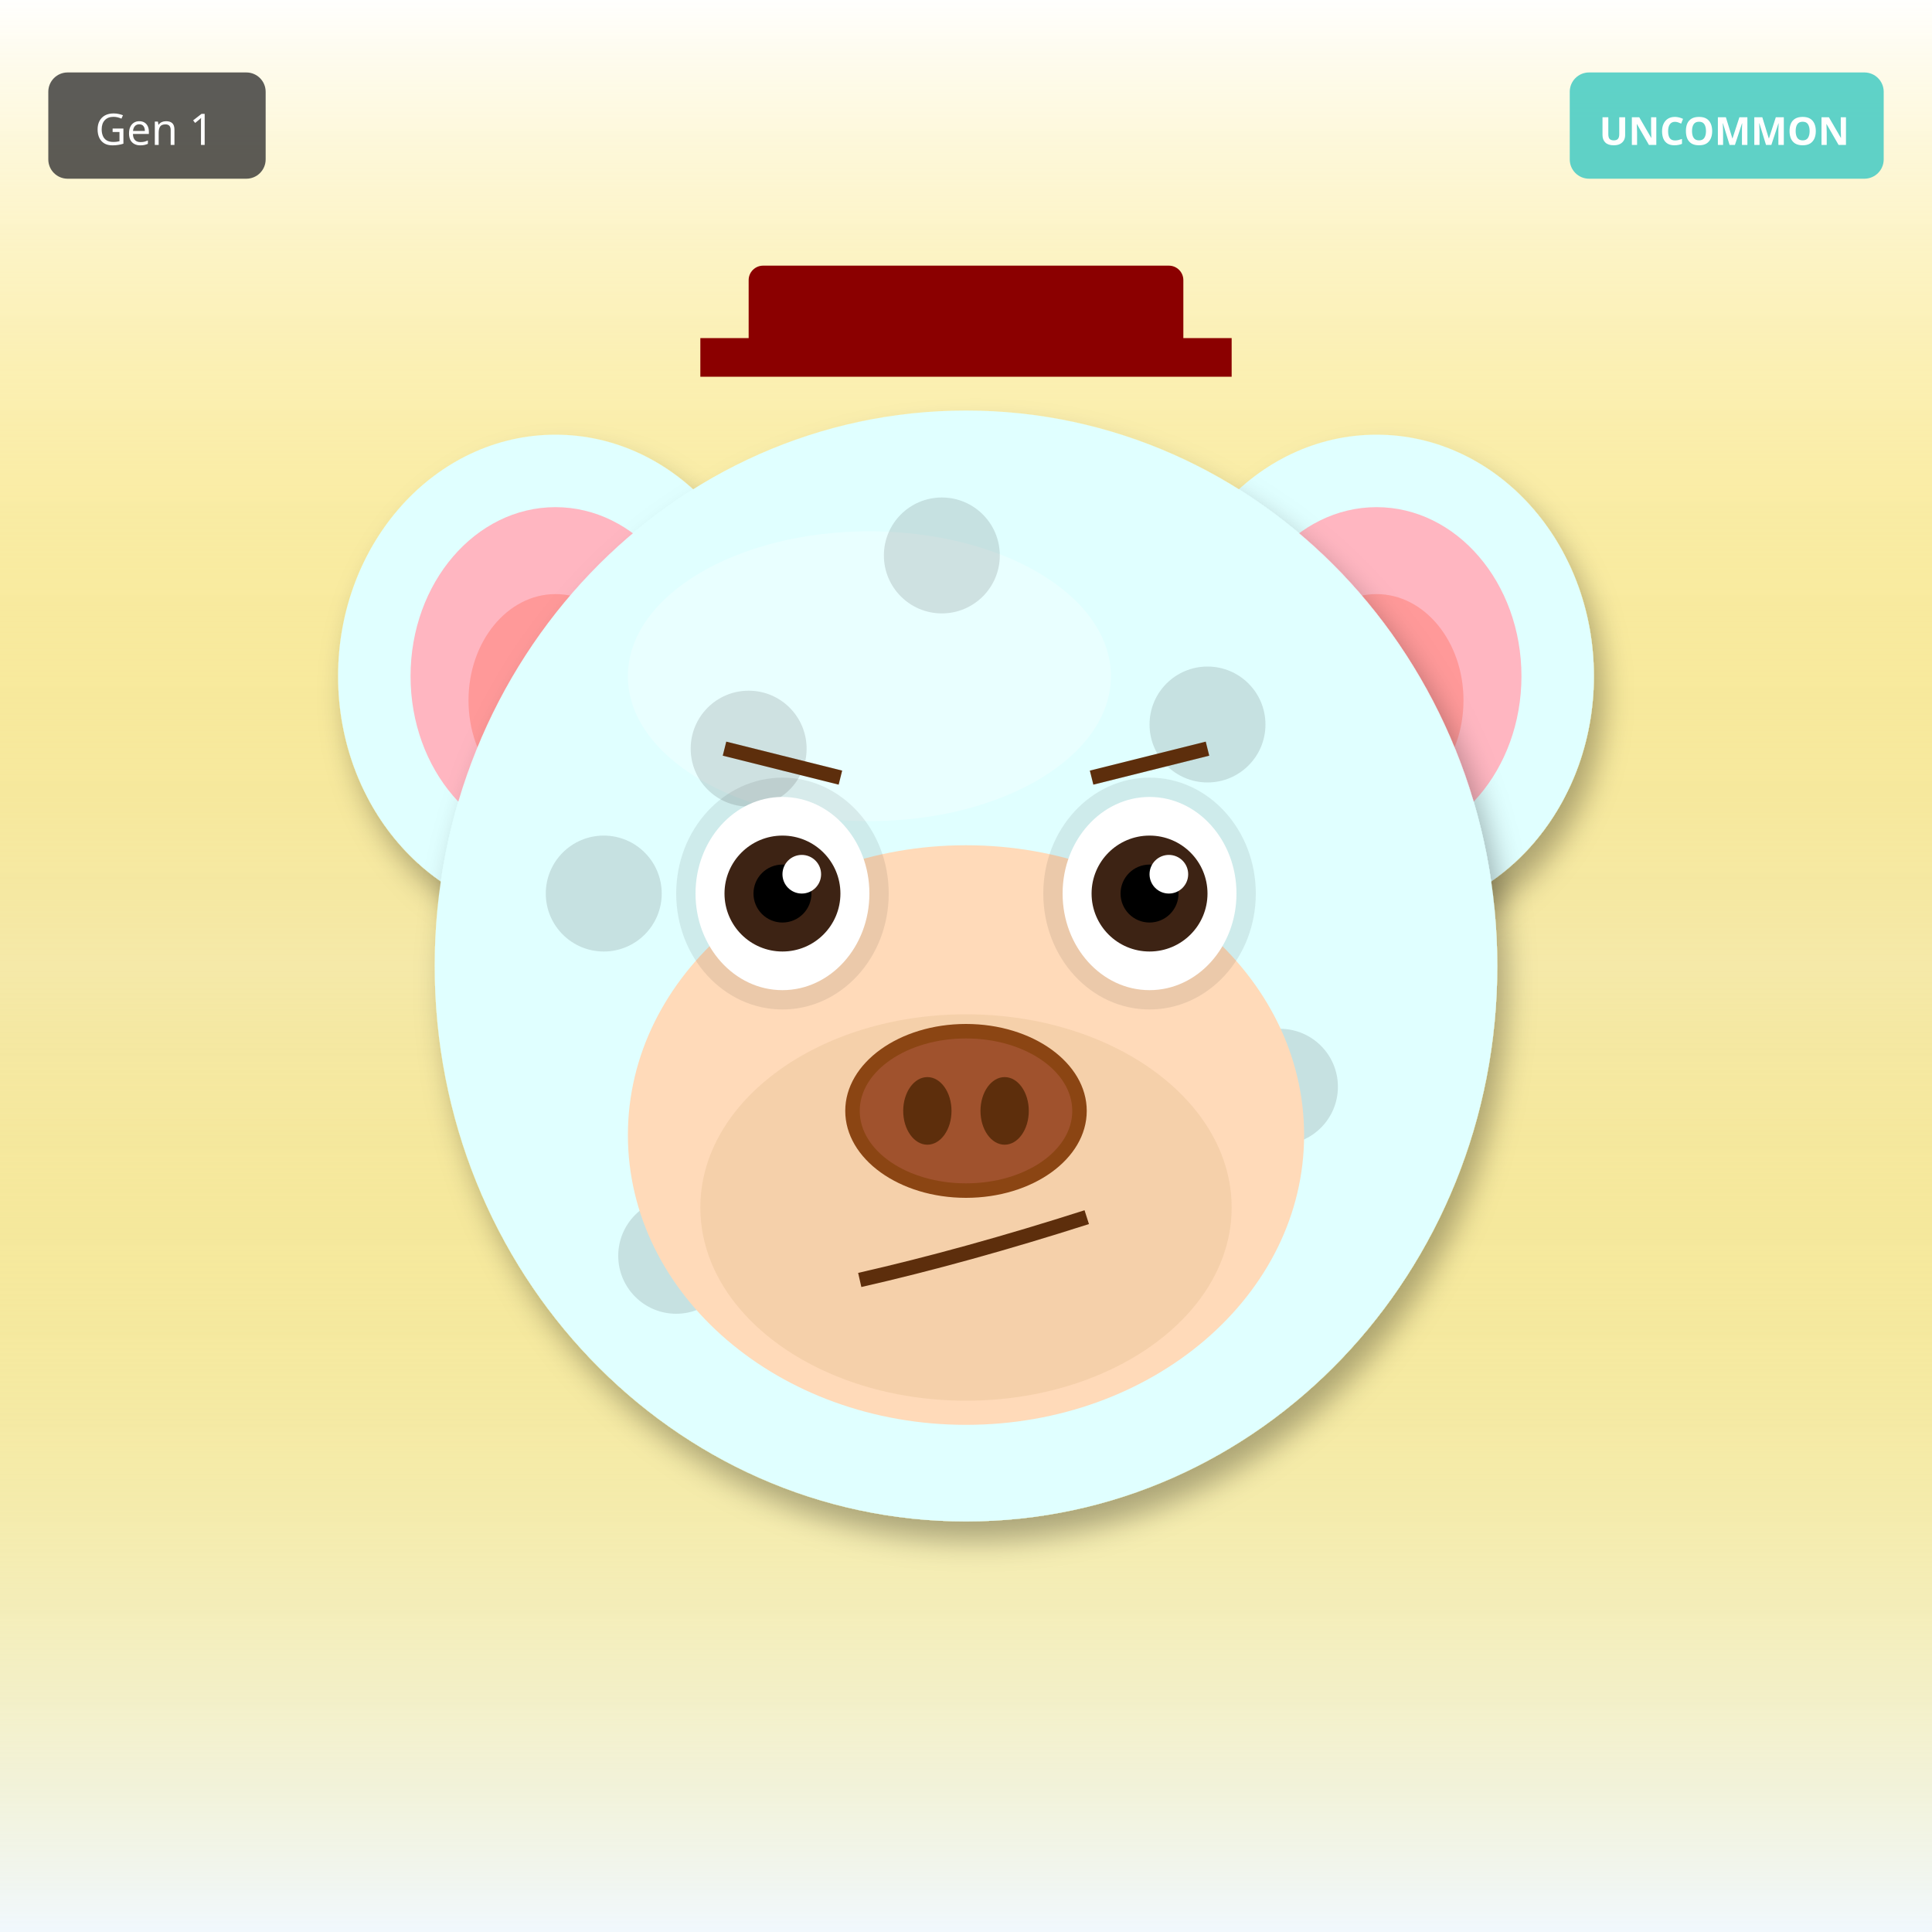
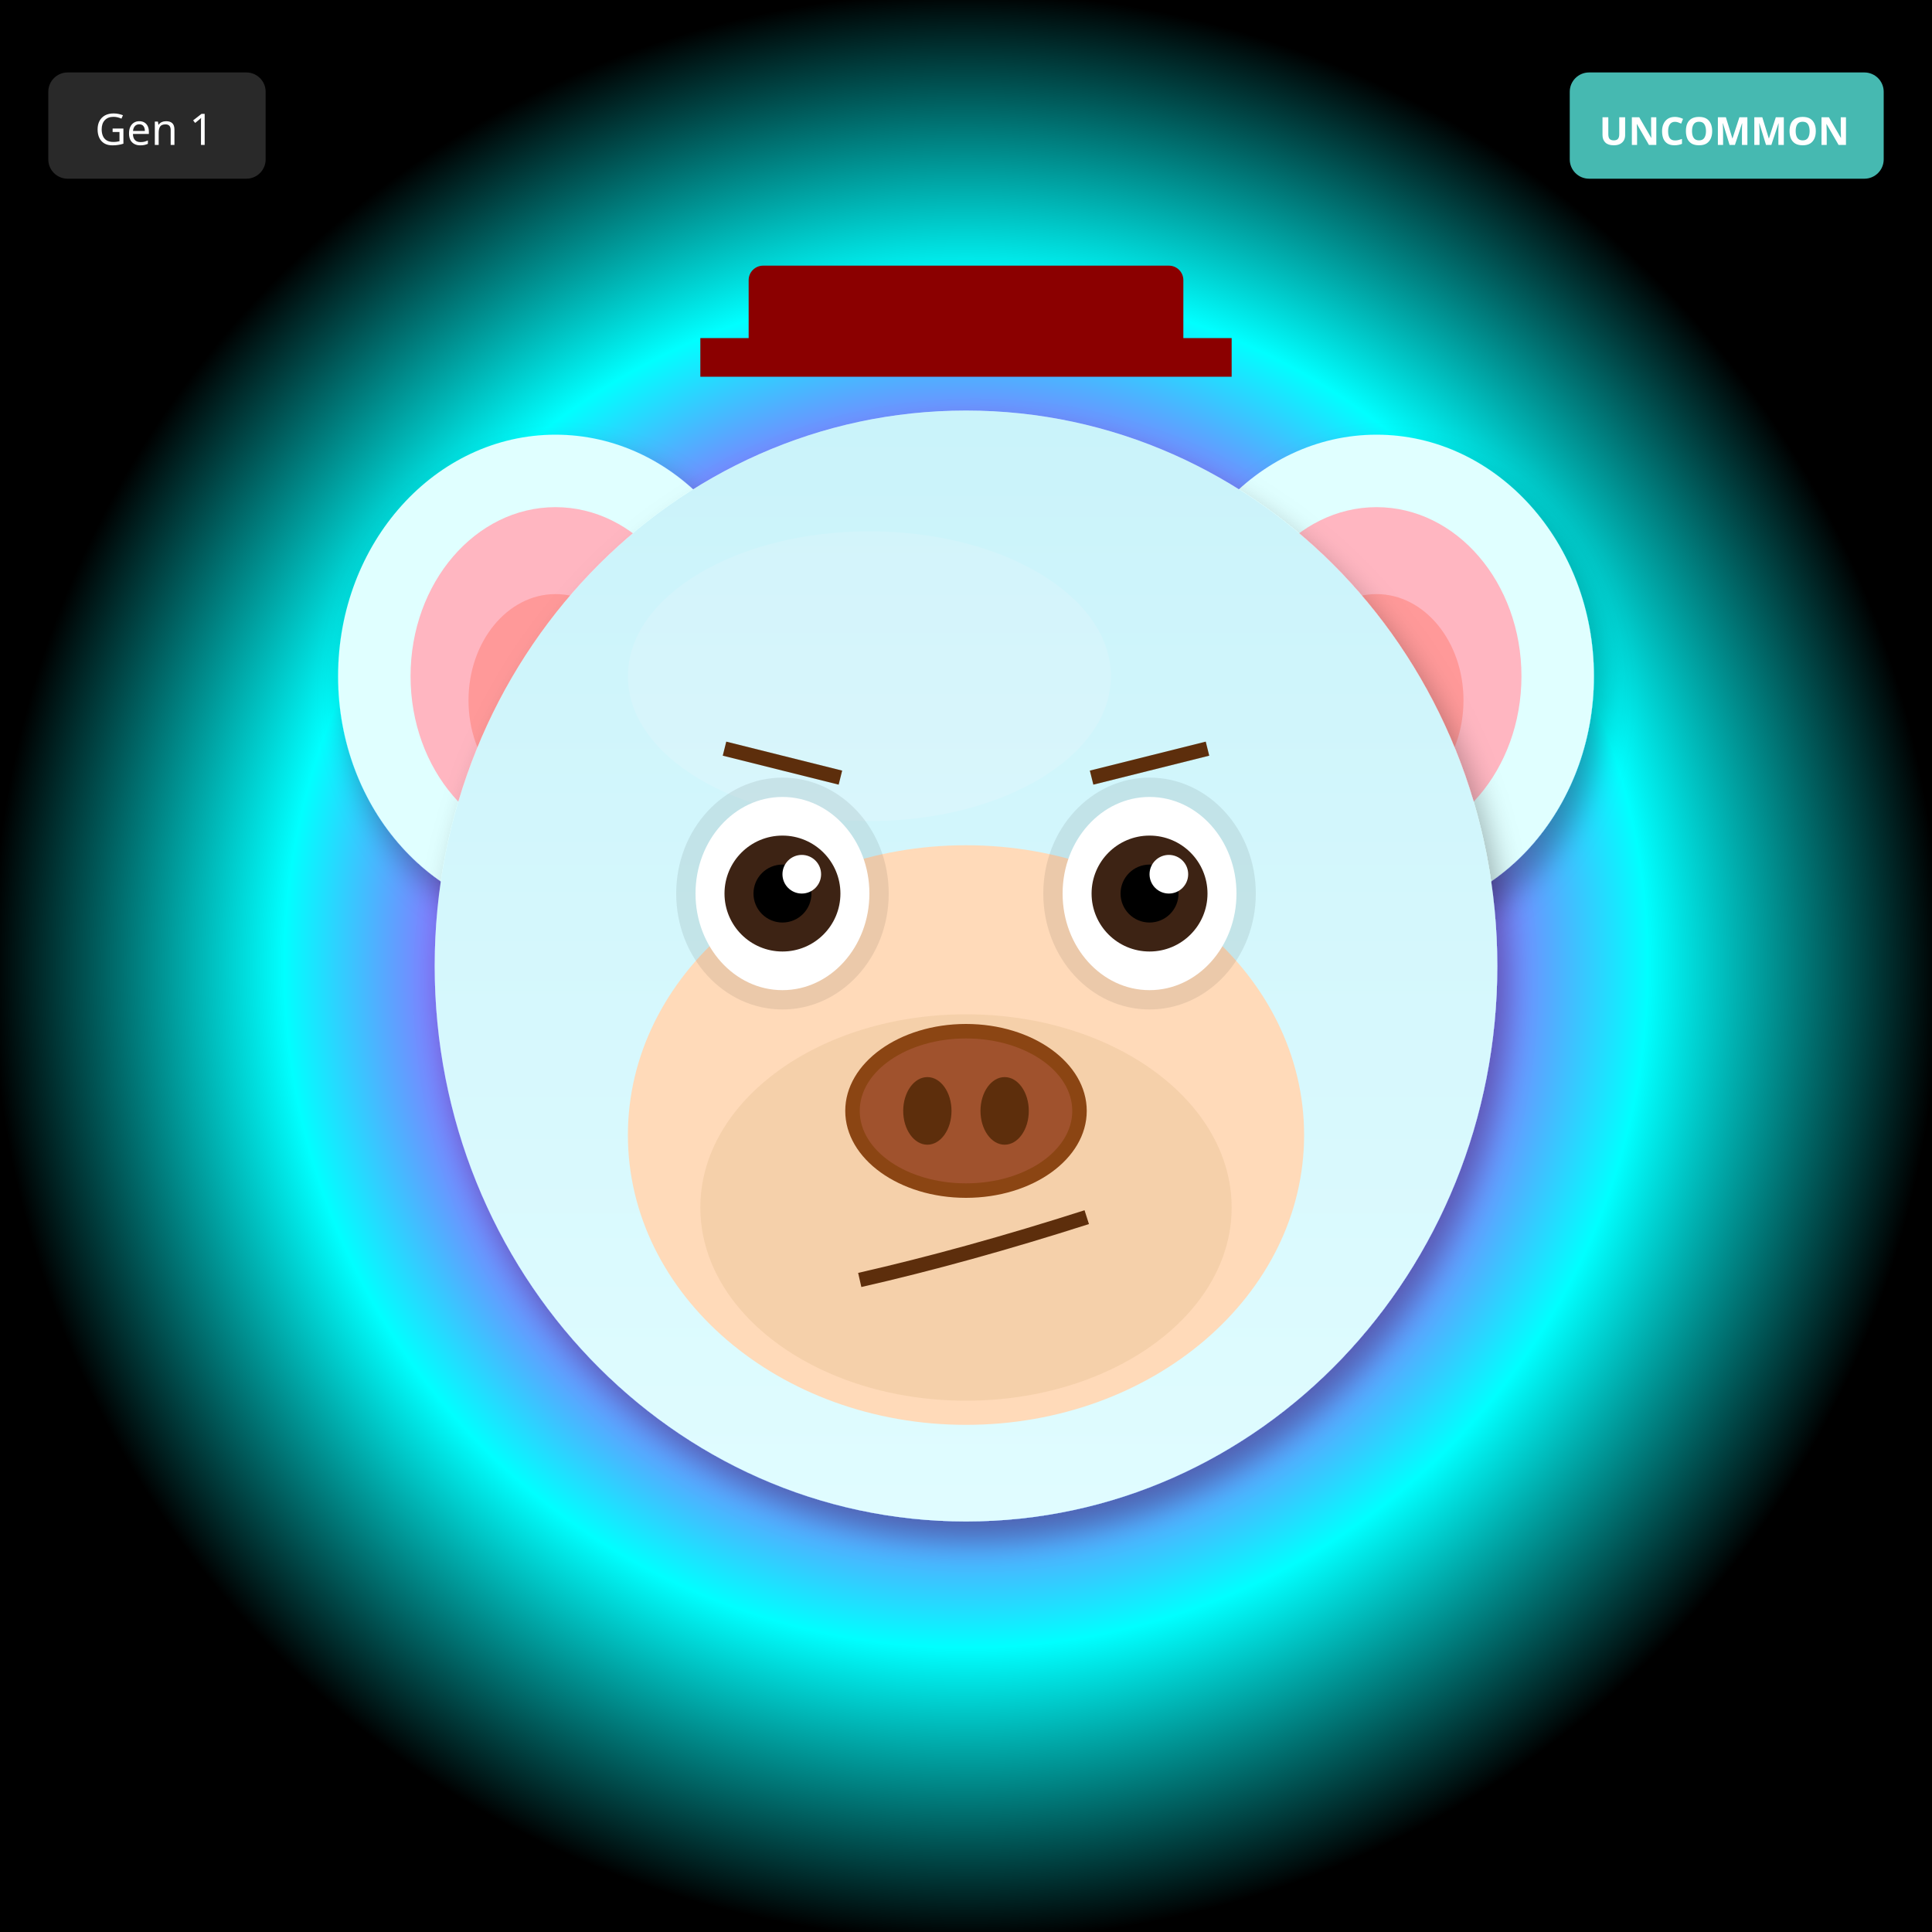
<svg xmlns="http://www.w3.org/2000/svg" width="400" height="400" viewBox="0 0 400 400">
  <defs>
    <filter id="shadow" x="-20%" y="-20%" width="140%" height="140%">
      <feDropShadow dx="2" dy="4" stdDeviation="3" flood-opacity="0.3" />
    </filter>
    <filter id="glow" x="-50%" y="-50%" width="200%" height="200%">
      <feGaussianBlur stdDeviation="8" result="blur" />
      <feMerge>
        <feMergeNode in="blur" />
        <feMergeNode in="SourceGraphic" />
      </feMerge>
    </filter>
    <linearGradient id="rainbow-body" x1="0%" y1="0%" x2="100%" y2="100%">
      <stop offset="0%" stop-color="#FF6B6B" />
      <stop offset="25%" stop-color="#FFE66D" />
      <stop offset="50%" stop-color="#4ECDC4" />
      <stop offset="75%" stop-color="#45B7D1" />
      <stop offset="100%" stop-color="#DDA0DD" />
    </linearGradient>
    <radialGradient id="galaxy-body" cx="30%" cy="30%">
      <stop offset="0%" stop-color="#E6E6FA" />
      <stop offset="50%" stop-color="#9370DB" />
      <stop offset="100%" stop-color="#1A0033" />
    </radialGradient>
    <linearGradient id="holo-body" x1="0%" y1="0%" x2="100%" y2="100%">
      <stop offset="0%" stop-color="#FF00FF" />
      <stop offset="50%" stop-color="#00FFFF" />
      <stop offset="100%" stop-color="#FFFF00" />
    </linearGradient>
    <linearGradient id="sky-gradient" x1="0%" y1="0%" x2="0%" y2="100%">
      <stop offset="0%" stop-color="#87CEEB" />
      <stop offset="100%" stop-color="#E0F4FF" />
    </linearGradient>
    <linearGradient id="grass-gradient" x1="0%" y1="0%" x2="0%" y2="100%">
      <stop offset="0%" stop-color="#90EE90" />
      <stop offset="100%" stop-color="#228B22" />
    </linearGradient>
    <linearGradient id="sunset-gradient" x1="0%" y1="0%" x2="0%" y2="100%">
      <stop offset="0%" stop-color="#FF6B6B" />
      <stop offset="50%" stop-color="#FFE66D" />
      <stop offset="100%" stop-color="#4ECDC4" />
    </linearGradient>
    <linearGradient id="aurora-gradient" x1="0%" y1="0%" x2="100%" y2="100%">
      <stop offset="0%" stop-color="#0D1B2A" />
      <stop offset="30%" stop-color="#00FF7F" />
      <stop offset="70%" stop-color="#FF00FF" />
      <stop offset="100%" stop-color="#0D1B2A" />
    </linearGradient>
    <radialGradient id="multiverse-gradient" cx="50%" cy="50%">
      <stop offset="0%" stop-color="#FFD700" />
      <stop offset="40%" stop-color="#FF00FF" />
      <stop offset="70%" stop-color="#00FFFF" />
      <stop offset="100%" stop-color="#000" />
    </radialGradient>
    <linearGradient id="rift-gradient" x1="0%" y1="0%" x2="100%" y2="100%">
      <stop offset="0%" stop-color="#000" />
      <stop offset="30%" stop-color="#9400D3" />
      <stop offset="50%" stop-color="#00FFFF" />
      <stop offset="70%" stop-color="#9400D3" />
      <stop offset="100%" stop-color="#000" />
    </linearGradient>
    <linearGradient id="heaven-gradient" x1="0%" y1="0%" x2="0%" y2="100%">
      <stop offset="0%" stop-color="#FFF" />
      <stop offset="50%" stop-color="#FFD700" stop-opacity="0.3" />
      <stop offset="100%" stop-color="#F0F8FF" />
    </linearGradient>
    <clipPath id="head-clip">
      <ellipse cx="200" cy="200" rx="110" ry="115" />
    </clipPath>
  </defs>
-   <rect width="400" height="400" fill="url(#heaven-gradient)" />
+   <rect width="400" height="400" fill="url(#multiverse-gradient)" />
  <ellipse cx="115" cy="140" rx="45" ry="50" fill="#E0FFFF" filter="url(#shadow)" />
  <ellipse cx="115" cy="140" rx="30" ry="35" fill="#FFB6C1" />
  <ellipse cx="115" cy="145" rx="18" ry="22" fill="#FF9999" />
  <ellipse cx="285" cy="140" rx="45" ry="50" fill="#E0FFFF" filter="url(#shadow)" />
  <ellipse cx="285" cy="140" rx="30" ry="35" fill="#FFB6C1" />
  <ellipse cx="285" cy="145" rx="18" ry="22" fill="#FF9999" />
  <ellipse cx="200" cy="200" rx="110" ry="115" fill="#E0FFFF" filter="url(#shadow)" />
  <ellipse cx="180" cy="140" rx="50" ry="30" fill="#FFFFFF" opacity="0.3" />
  <g clip-path="url(#head-clip)">
-     <circle cx="110" cy="110" r="12" fill="#000" opacity="0.12" />
-     <circle cx="235" cy="255" r="12" fill="#000" opacity="0.12" />
-     <circle cx="180" cy="220" r="12" fill="#000" opacity="0.12" />
-     <circle cx="125" cy="185" r="12" fill="#000" opacity="0.12" />
-     <circle cx="250" cy="150" r="12" fill="#000" opacity="0.12" />
-     <circle cx="195" cy="115" r="12" fill="#000" opacity="0.12" />
-     <circle cx="140" cy="260" r="12" fill="#000" opacity="0.12" />
-     <circle cx="265" cy="225" r="12" fill="#000" opacity="0.12" />
-     <circle cx="210" cy="190" r="12" fill="#000" opacity="0.12" />
-     <circle cx="155" cy="155" r="12" fill="#000" opacity="0.12" />
+     <ellipse cx="200" cy="200" rx="110" ry="115" fill="url(#sky-gradient)" opacity="0.25" />
  </g>
  <ellipse cx="200" cy="235" rx="70" ry="60" fill="#FFDAB9" />
  <ellipse cx="200" cy="250" rx="55" ry="40" fill="#DEB887" opacity="0.3" />
  <ellipse cx="162" cy="185" rx="22" ry="24" fill="#000" opacity="0.08" />
  <ellipse cx="238" cy="185" rx="22" ry="24" fill="#000" opacity="0.08" />
  <ellipse cx="162" cy="185" rx="18" ry="20" fill="white" />
  <circle cx="162" cy="185" r="12" fill="#3D2314" />
  <circle cx="162" cy="185" r="6" fill="#000" />
  <circle cx="166" cy="181" r="4" fill="white" />
  <ellipse cx="238" cy="185" rx="18" ry="20" fill="white" />
  <circle cx="238" cy="185" r="12" fill="#3D2314" />
  <circle cx="238" cy="185" r="6" fill="#000" />
  <circle cx="242" cy="181" r="4" fill="white" />
  <g>
    <ellipse cx="200" cy="230" rx="25" ry="18" fill="#8B4513" />
    <ellipse cx="200" cy="230" rx="22" ry="15" fill="#A0522D" />
    <ellipse cx="192" cy="230" rx="5" ry="7" fill="#5D2E0C" />
    <ellipse cx="208" cy="230" rx="5" ry="7" fill="#5D2E0C" />
  </g>
  <path d="M178 265 Q200 260 225 252" stroke="#5D2E0C" stroke-width="3" fill="none" />
  <line x1="150" y1="155" x2="174" y2="161" stroke="#5D2E0C" stroke-width="3" />
  <line x1="226" y1="161" x2="250" y2="155" stroke="#5D2E0C" stroke-width="3" />
  <rect x="155" y="55" width="90" height="18" rx="3" fill="#8B0000" />
  <rect x="145" y="70" width="110" height="8" fill="#8B0000" />
  <g transform="translate(325, 15)">
    <rect width="65" height="22" rx="4" fill="#4ECDC4" opacity="0.9" />
    <text x="32" y="15" font-size="8" fill="#FFF" text-anchor="middle" font-family="sans-serif" font-weight="bold">UNCOMMON</text>
  </g>
  <g transform="translate(10, 15)">
    <rect width="45" height="22" rx="4" fill="#333" opacity="0.8" />
    <text x="22" y="15" font-size="9" fill="#FFF" text-anchor="middle" font-family="sans-serif">Gen 1</text>
  </g>
</svg>
